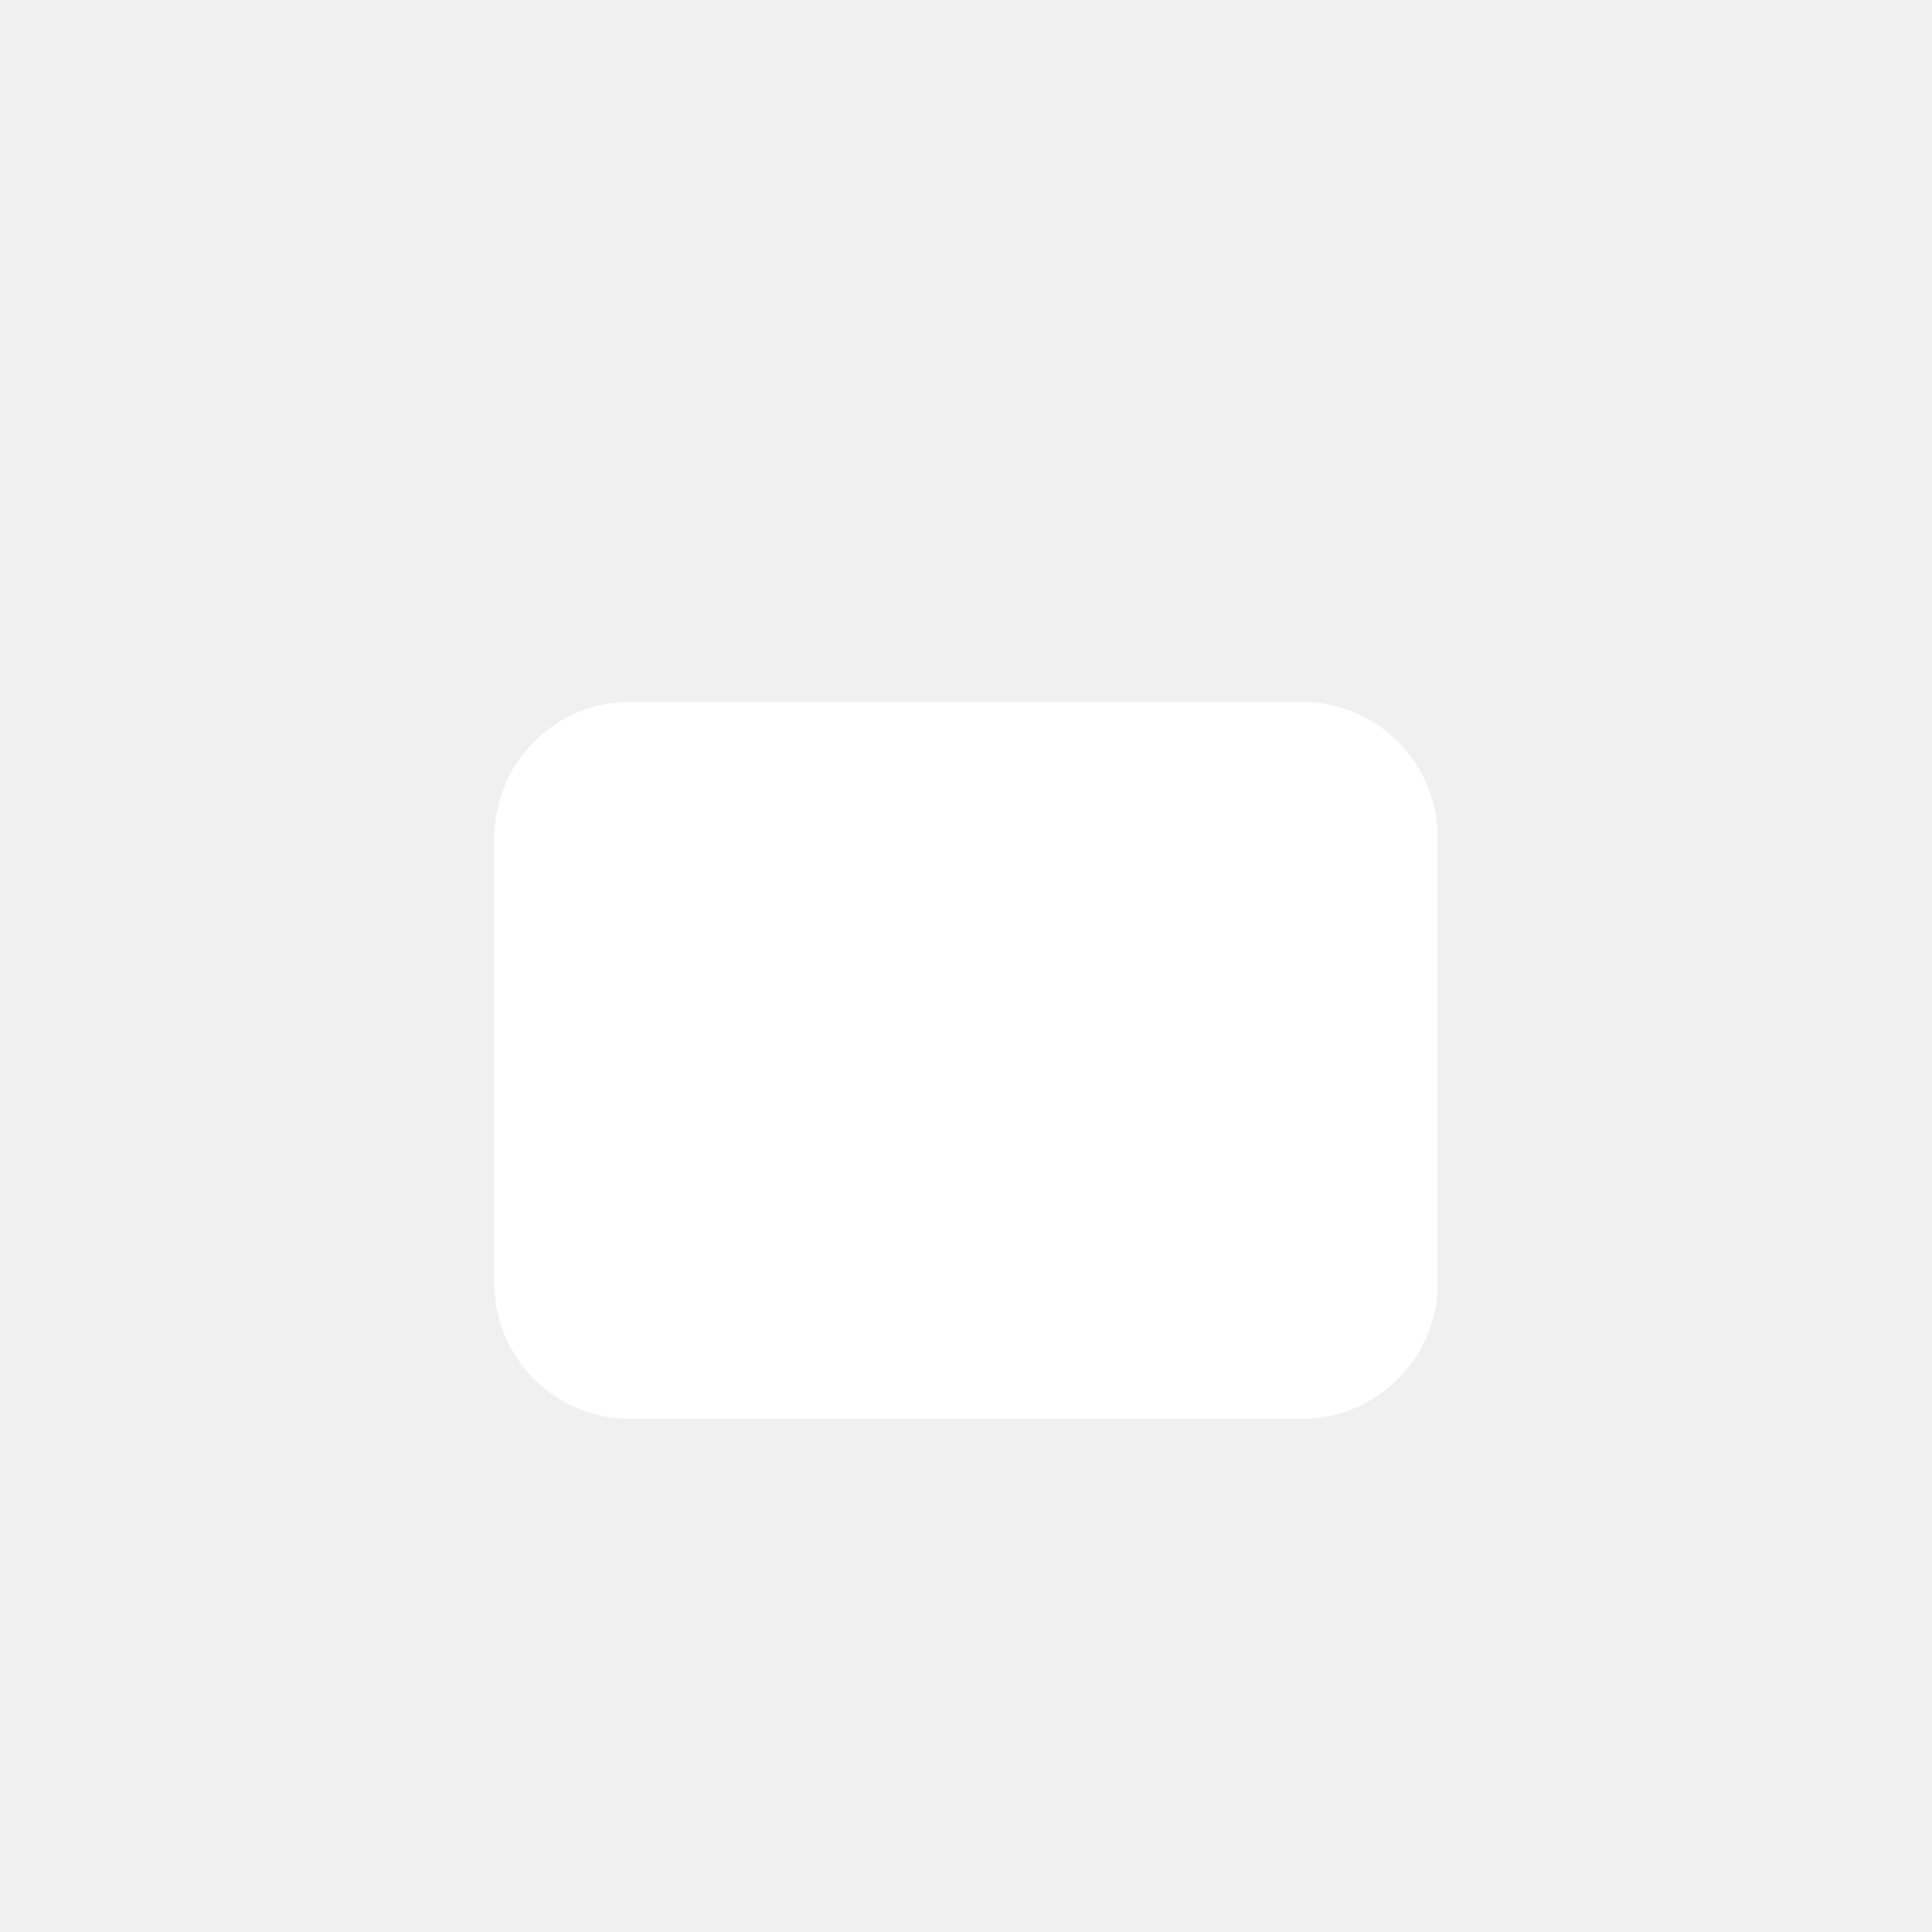
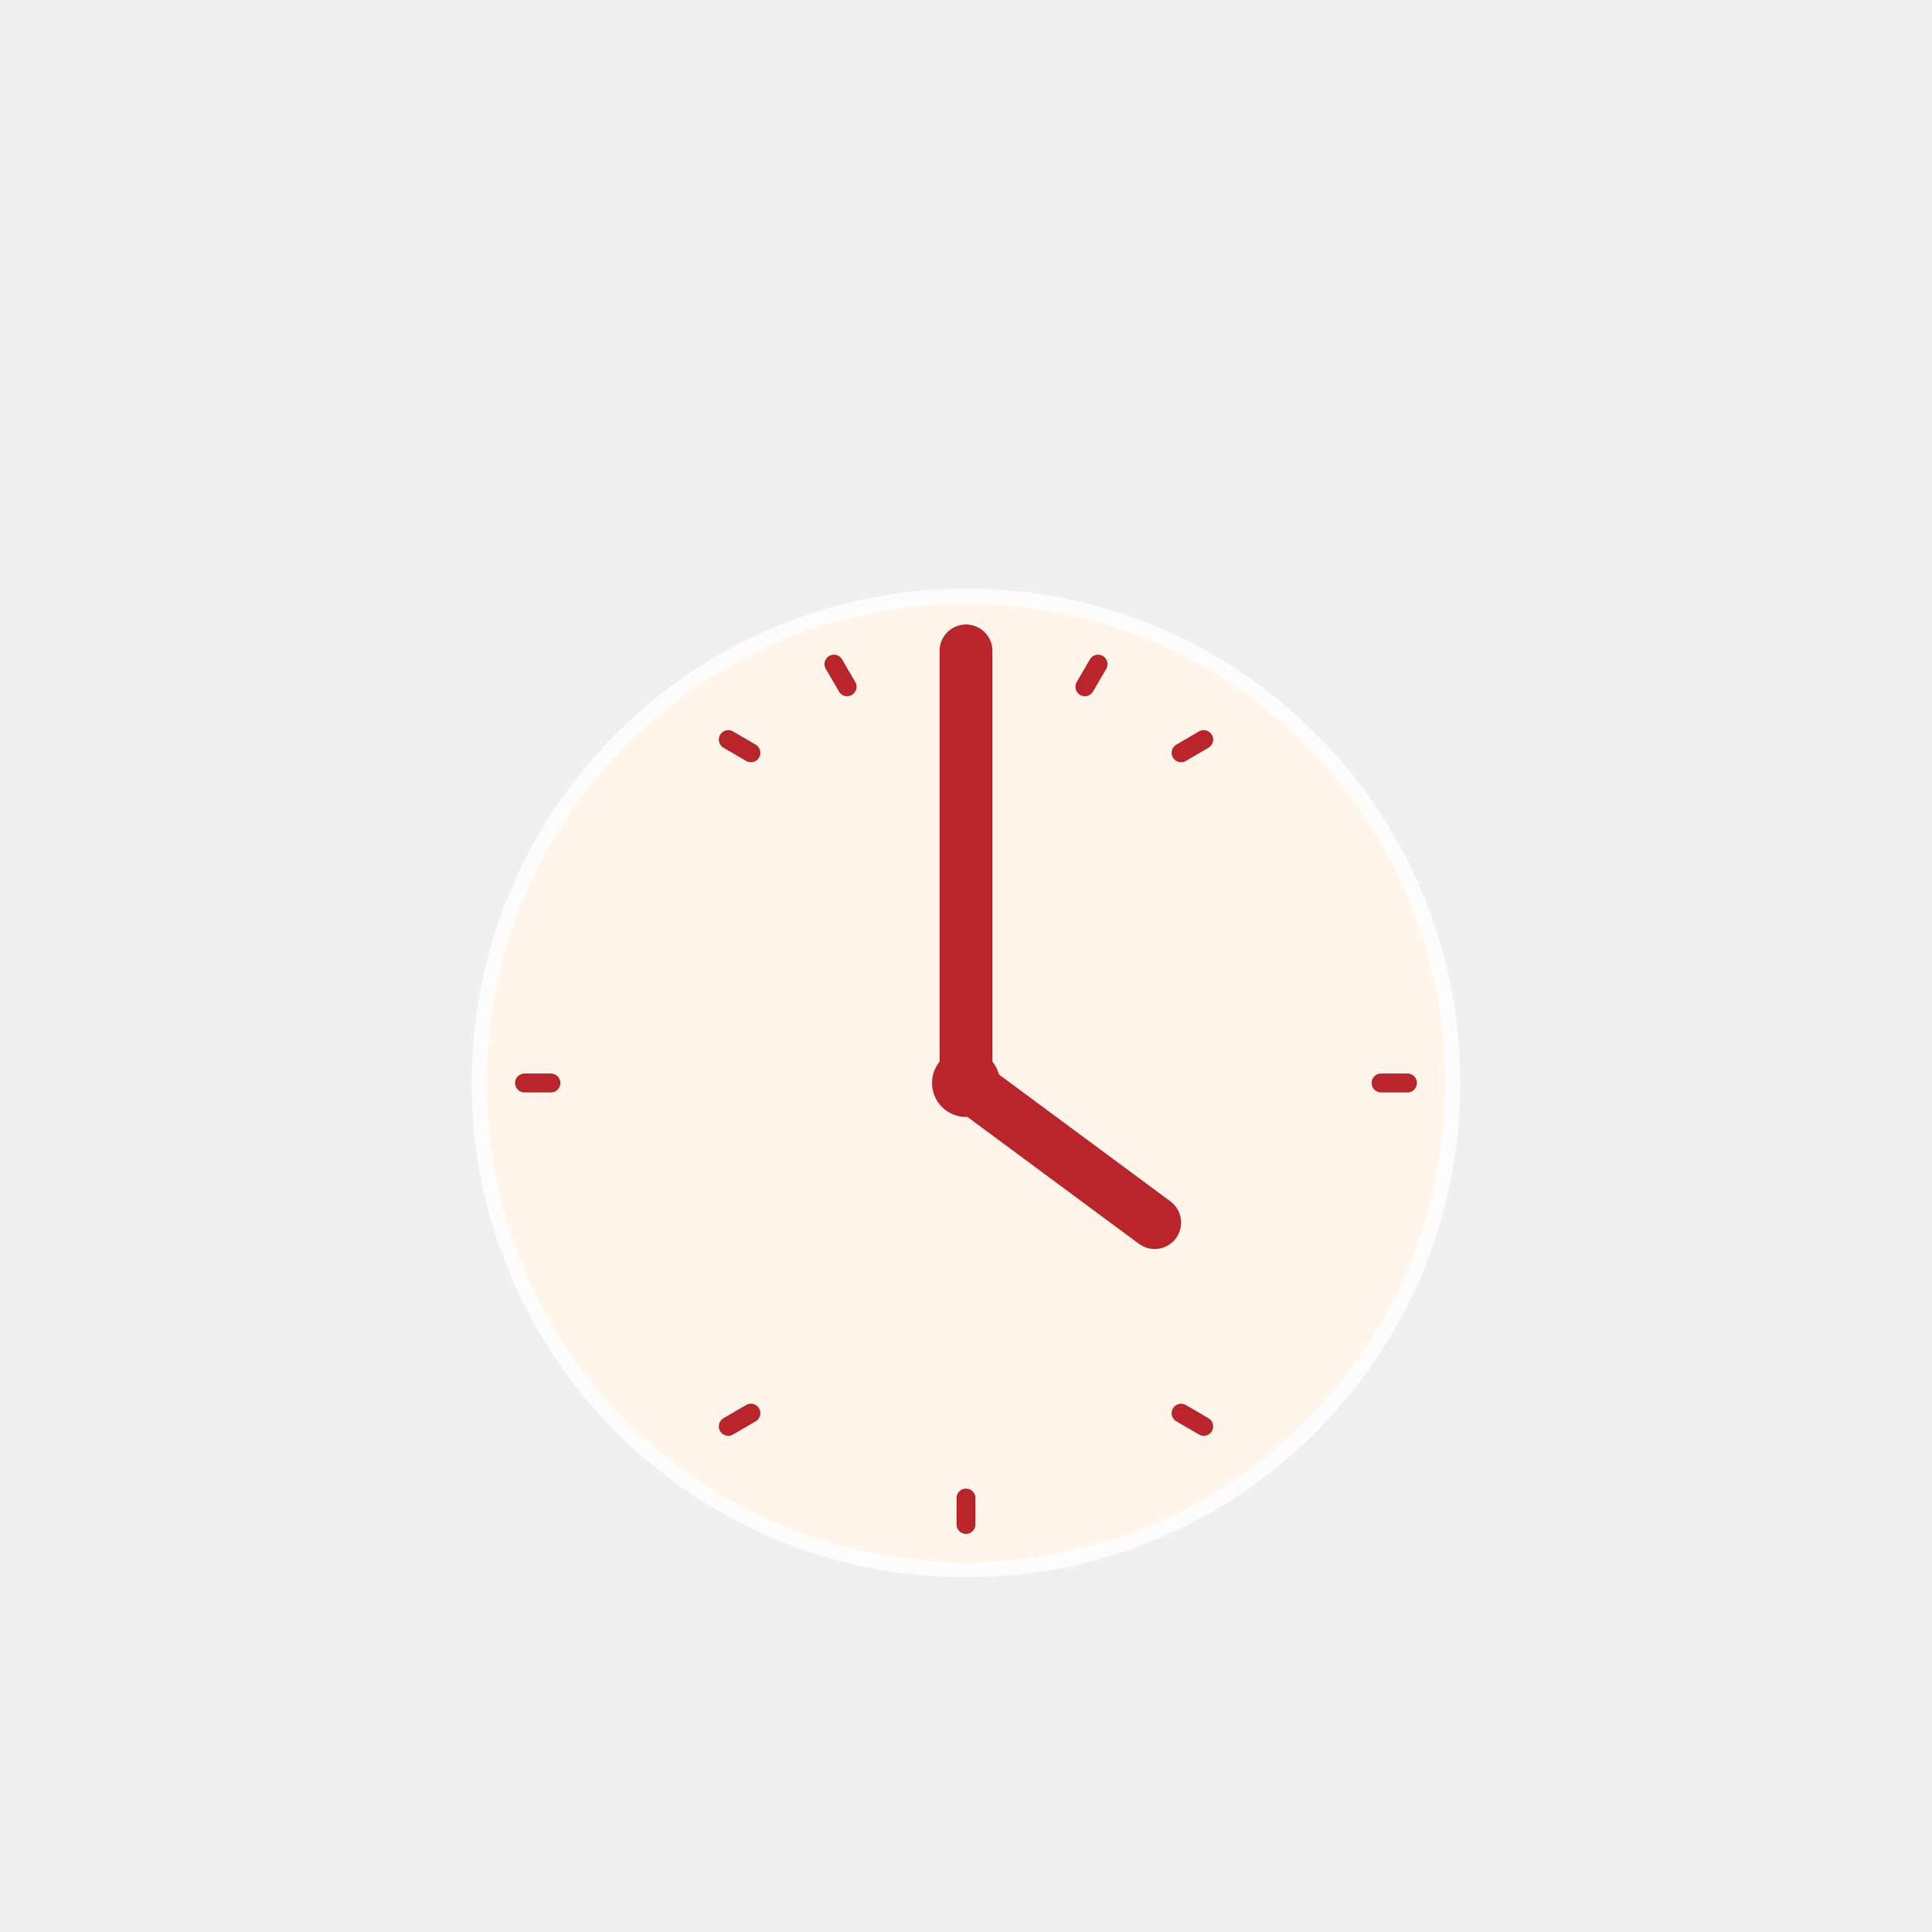
<svg xmlns="http://www.w3.org/2000/svg" width="1024" height="1024" viewBox="0 0 1024 1024">
-   <rect x="262" y="372" width="500" height="380" rx="72" fill="#FFFFFF" />
+   <circle cx="512" cy="574" r="258" fill="#FFF5EB" fill-opacity="0.97" />
+   <circle cx="512" cy="574" r="258" fill="none" stroke="#FFFFFF" stroke-opacity="0.8" stroke-width="8" />
+   <path d="M512 345V574L612 648" fill="none" stroke="#B9252B" stroke-width="28" stroke-linecap="round" stroke-linejoin="round" />
+   <circle cx="512" cy="574" r="18" fill="#B9252B" />
+   <path d="M512 340V354M582 352L575 364M638 392L626 399M746 574H732M638 756L626 749M512 808V794M386 756L398 749M278 574H292M386 392L398 399M442 352L449 364" fill="none" stroke="#B9252B" stroke-width="10" stroke-linecap="round" />
</svg>
